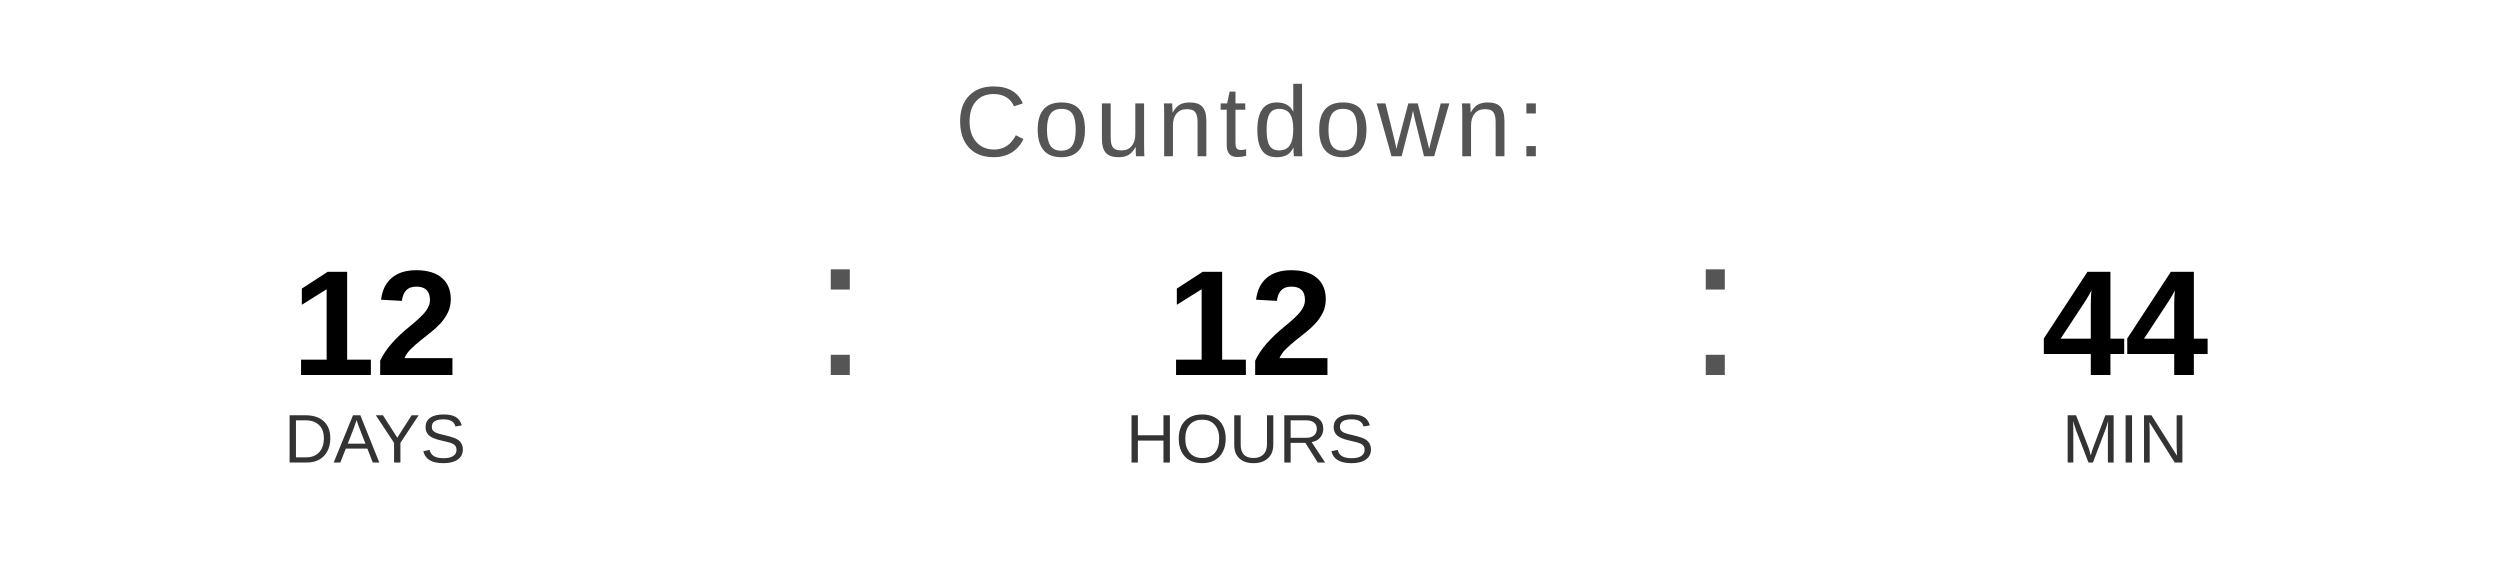
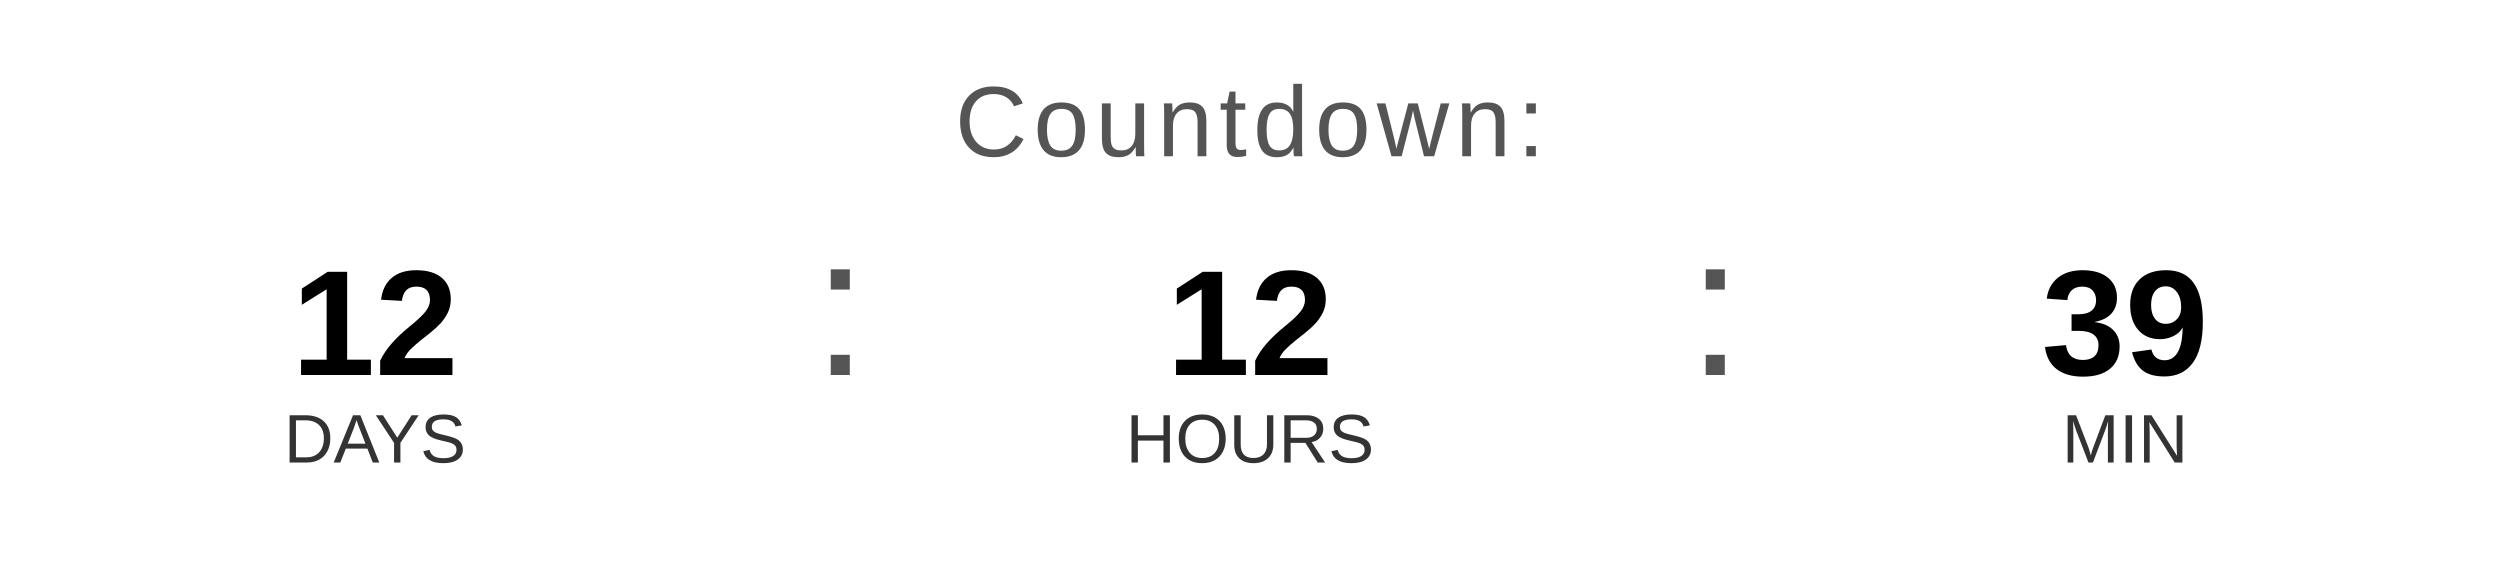
<svg xmlns="http://www.w3.org/2000/svg" width="400" height="90" viewBox="0 0 400 90">
  <text x="200" y="25" font-family="Arial, Helvetica, sans-serif" font-size="16" fill="#555555" text-anchor="middle" letter-spacing="1">
    Countdown:
  </text>
  <text x="60" y="60" font-family="Arial, Helvetica, sans-serif" font-size="24" font-weight="bold" fill="#000000" text-anchor="middle">12</text>
  <text x="60" y="74" font-family="Arial, Helvetica, sans-serif" font-size="11" fill="#333333" text-anchor="middle">DAYS</text>
  <text x="130" y="60" font-family="Arial, sans-serif" font-size="32" fill="#555555">:</text>
  <text x="200" y="60" font-family="Arial, Helvetica, sans-serif" font-size="24" font-weight="bold" fill="#000000" text-anchor="middle">12</text>
  <text x="200" y="74" font-family="Arial, Helvetica, sans-serif" font-size="11" fill="#333333" text-anchor="middle">HOURS</text>
  <text x="270" y="60" font-family="Arial, sans-serif" font-size="32" fill="#555555">:</text>
-   <text x="340" y="60" font-family="Arial, Helvetica, sans-serif" font-size="24" font-weight="bold" fill="#000000" text-anchor="middle">44</text>
+   <text x="340" y="60" font-family="Arial, Helvetica, sans-serif" font-size="24" font-weight="bold" fill="#000000" text-anchor="middle">39</text>
  <text x="340" y="74" font-family="Arial, Helvetica, sans-serif" font-size="11" fill="#333333" text-anchor="middle">MIN</text>
</svg>
